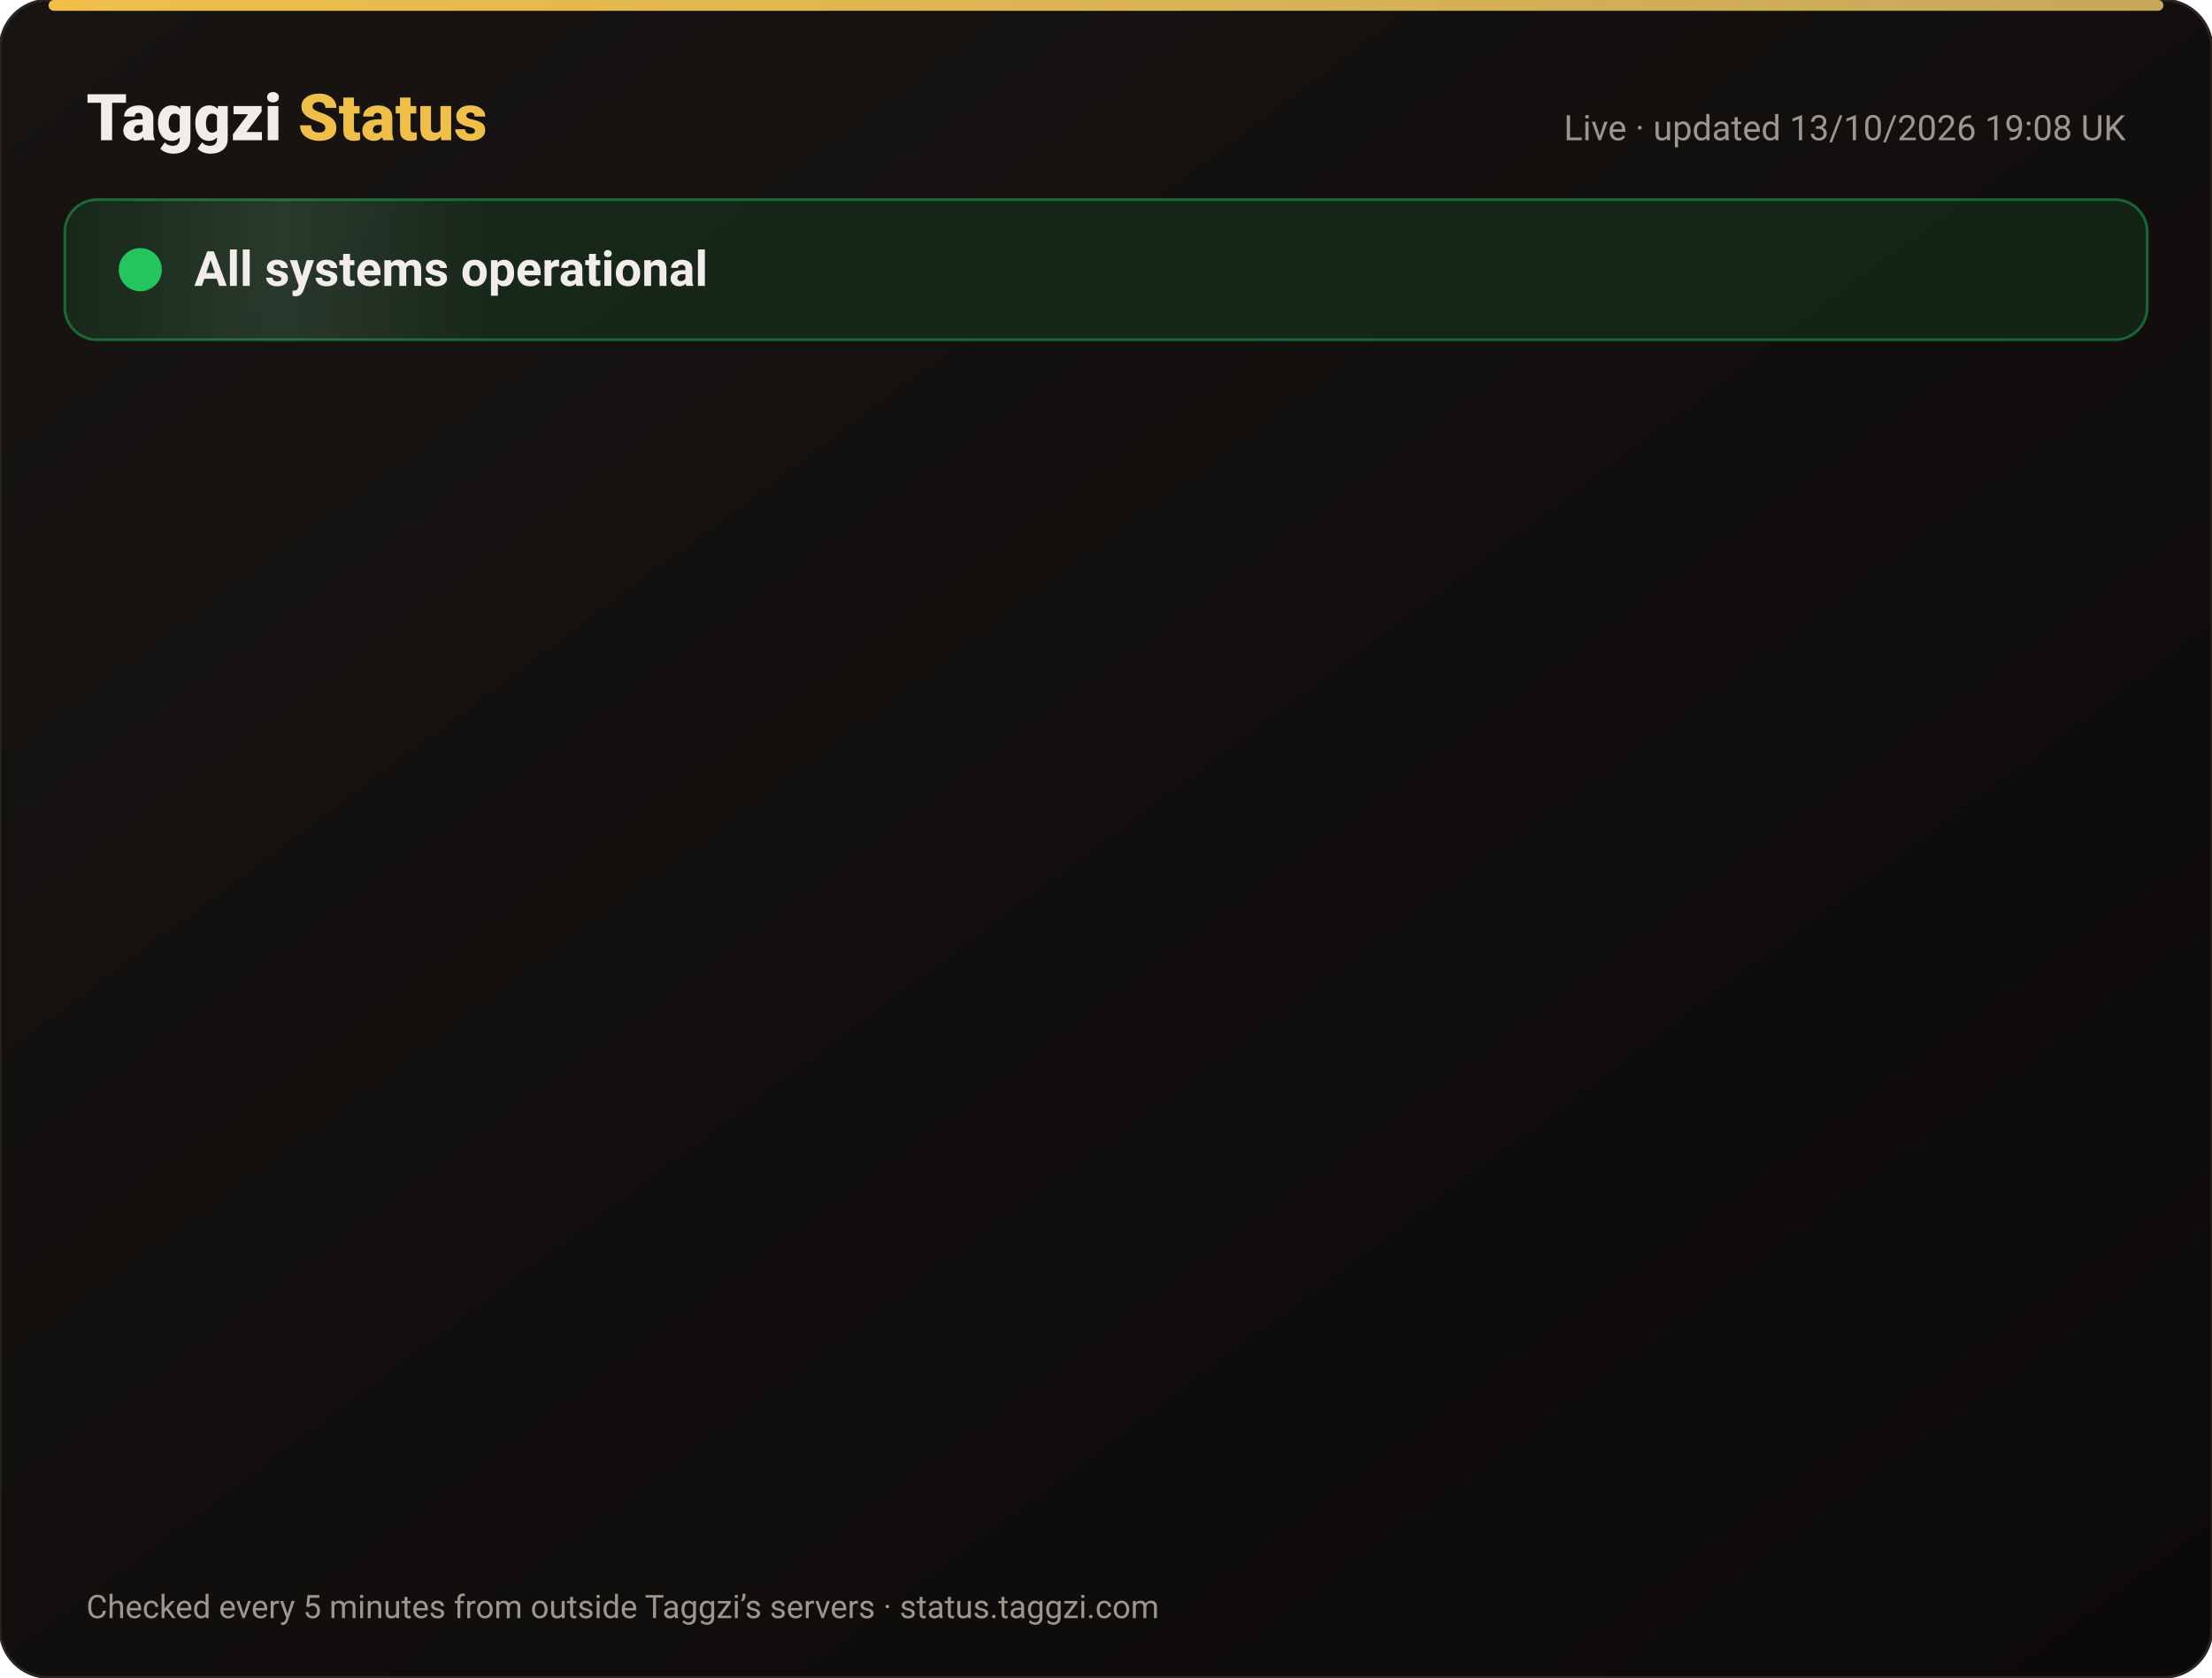
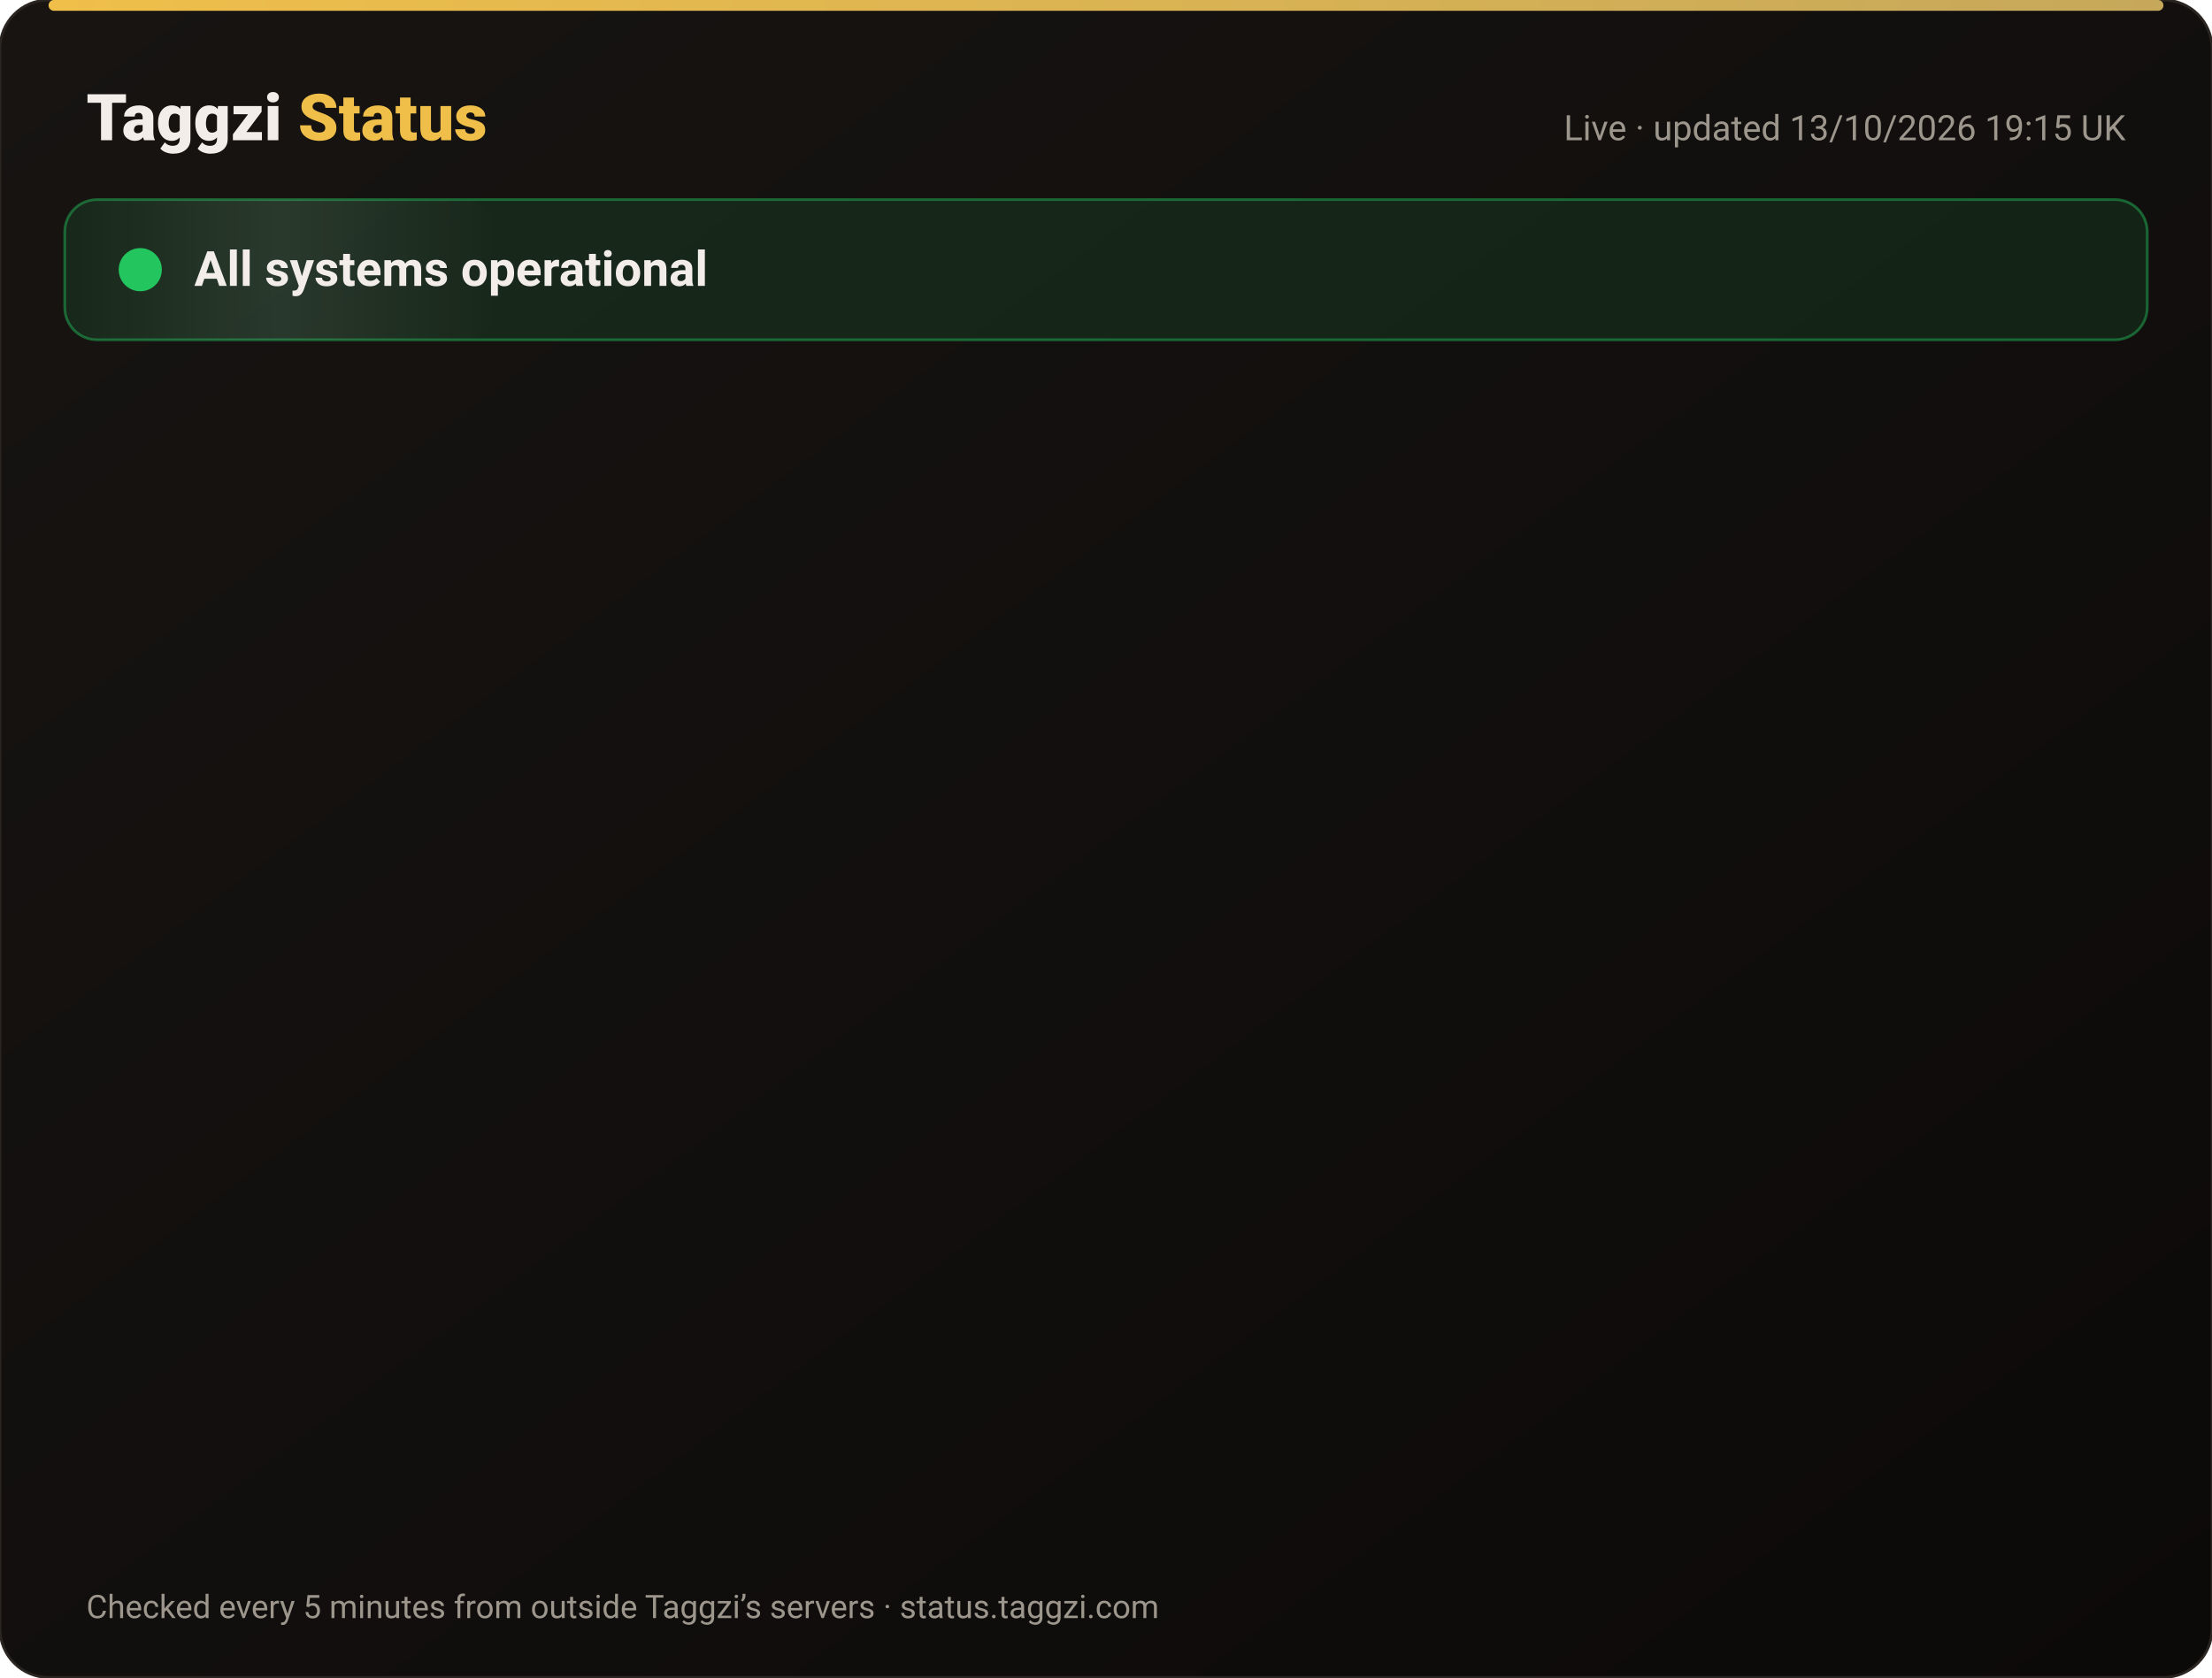
<svg xmlns="http://www.w3.org/2000/svg" width="820" height="622" viewBox="0 0 820 622" font-family="-apple-system,Segoe UI,Roboto,Helvetica,Arial,sans-serif">
  <defs>
    <linearGradient id="bg" x1="0" y1="0" x2="1" y2="1">
      <stop offset="0" stop-color="#171412" />
      <stop offset="1" stop-color="#0C0A09" />
    </linearGradient>
    <linearGradient id="gold" x1="0" x2="1">
      <stop offset="0" stop-color="#F0BF4A" />
      <stop offset="1" stop-color="#c6a85b" />
    </linearGradient>
    <linearGradient id="shine" x1="0" x2="1">
      <stop offset="0" stop-color="#fff" stop-opacity="0" />
      <stop offset=".5" stop-color="#fff" stop-opacity=".08" />
      <stop offset="1" stop-color="#fff" stop-opacity="0" />
    </linearGradient>
  </defs>
  <rect width="820" height="622" rx="18" fill="url(#bg)" stroke="#2a2521" />
  <rect x="18" y="0" width="784" height="4" rx="2" fill="url(#gold)" />
  <text x="32" y="52" font-size="24" font-weight="800" fill="#F2EDE8">Taggzi <tspan fill="#F0BF4A">Status</tspan>
  </text>
-   <text x="788" y="52" font-size="13" fill="#9C968C" text-anchor="end">Live · updated 13/10/2026 19:08 UK</text>
+   <text x="788" y="52" font-size="13" fill="#9C968C" text-anchor="end">Live · updated 13/10/2026 19:15 UK</text>
  <rect x="24" y="74" width="772" height="52" rx="12" fill="#22c55e" fill-opacity=".12" stroke="#22c55e" stroke-opacity=".45" />
  <rect x="24" y="74" width="160" height="52" rx="12" fill="url(#shine)">
    <animate attributeName="x" from="-160" to="820" dur="4s" repeatCount="indefinite" />
  </rect>
  <circle cx="52" cy="100" r="7" fill="#22c55e" />
  <circle cx="52" cy="100" r="7" fill="none" stroke="#22c55e" stroke-width="2">
    <animate attributeName="r" values="7;15;7" dur="2s" repeatCount="indefinite" />
    <animate attributeName="opacity" values=".9;0;.9" dur="2s" repeatCount="indefinite" />
  </circle>
  <text x="72" y="106" font-size="18" font-weight="700" fill="#F2EDE8">All systems operational</text>
  <g opacity="0">
    <animate attributeName="opacity" from="0" to="1" begin="0.00s" dur=".6s" fill="freeze" />
    <line x1="32" y1="188" x2="788" y2="188" stroke="#2a2521" />
    <circle cx="44" cy="166" r="6" fill="#22c55e">
      <animate attributeName="opacity" values="1;.45;1" dur="2.4s" begin="0.00s" repeatCount="indefinite" />
    </circle>
    <text x="62" y="171" font-size="15" font-weight="650" fill="#F2EDE8">Website</text>
    <text x="630" y="171" font-size="13" fill="#9C968C" text-anchor="end">100.00% uptime</text>
    <rect x="648" y="154" width="140" height="24" rx="12" fill="#22c55e" fill-opacity=".14" stroke="#22c55e" stroke-opacity=".5" />
    <text x="718" y="171" font-size="12" font-weight="700" fill="#22c55e" text-anchor="middle">Operational</text>
  </g>
  <g opacity="0">
    <animate attributeName="opacity" from="0" to="1" begin="0.15s" dur=".6s" fill="freeze" />
    <line x1="32" y1="234" x2="788" y2="234" stroke="#2a2521" />
    <circle cx="44" cy="212" r="6" fill="#22c55e">
      <animate attributeName="opacity" values="1;.45;1" dur="2.4s" begin="0.15s" repeatCount="indefinite" />
    </circle>
    <text x="62" y="217" font-size="15" font-weight="650" fill="#F2EDE8">Tag scans</text>
    <text x="630" y="217" font-size="13" fill="#9C968C" text-anchor="end">100.00% uptime</text>
    <rect x="648" y="200" width="140" height="24" rx="12" fill="#22c55e" fill-opacity=".14" stroke="#22c55e" stroke-opacity=".5" />
    <text x="718" y="217" font-size="12" font-weight="700" fill="#22c55e" text-anchor="middle">Operational</text>
  </g>
  <g opacity="0">
    <animate attributeName="opacity" from="0" to="1" begin="0.30s" dur=".6s" fill="freeze" />
    <line x1="32" y1="280" x2="788" y2="280" stroke="#2a2521" />
    <circle cx="44" cy="258" r="6" fill="#22c55e">
      <animate attributeName="opacity" values="1;.45;1" dur="2.4s" begin="0.30s" repeatCount="indefinite" />
    </circle>
    <text x="62" y="263" font-size="15" font-weight="650" fill="#F2EDE8">Manual tag lookup</text>
    <text x="630" y="263" font-size="13" fill="#9C968C" text-anchor="end">100.00% uptime</text>
    <rect x="648" y="246" width="140" height="24" rx="12" fill="#22c55e" fill-opacity=".14" stroke="#22c55e" stroke-opacity=".5" />
    <text x="718" y="263" font-size="12" font-weight="700" fill="#22c55e" text-anchor="middle">Operational</text>
  </g>
  <g opacity="0">
    <animate attributeName="opacity" from="0" to="1" begin="0.45s" dur=".6s" fill="freeze" />
    <line x1="32" y1="326" x2="788" y2="326" stroke="#2a2521" />
    <circle cx="44" cy="304" r="6" fill="#22c55e">
      <animate attributeName="opacity" values="1;.45;1" dur="2.4s" begin="0.45s" repeatCount="indefinite" />
    </circle>
    <text x="62" y="309" font-size="15" font-weight="650" fill="#F2EDE8">App &amp; login</text>
    <text x="630" y="309" font-size="13" fill="#9C968C" text-anchor="end">100.00% uptime</text>
    <rect x="648" y="292" width="140" height="24" rx="12" fill="#22c55e" fill-opacity=".14" stroke="#22c55e" stroke-opacity=".5" />
    <text x="718" y="309" font-size="12" font-weight="700" fill="#22c55e" text-anchor="middle">Operational</text>
  </g>
  <g opacity="0">
    <animate attributeName="opacity" from="0" to="1" begin="0.60s" dur=".6s" fill="freeze" />
    <line x1="32" y1="372" x2="788" y2="372" stroke="#2a2521" />
    <circle cx="44" cy="350" r="6" fill="#22c55e">
      <animate attributeName="opacity" values="1;.45;1" dur="2.4s" begin="0.60s" repeatCount="indefinite" />
    </circle>
    <text x="62" y="355" font-size="15" font-weight="650" fill="#F2EDE8">Community alerts</text>
    <text x="630" y="355" font-size="13" fill="#9C968C" text-anchor="end">100.00% uptime</text>
    <rect x="648" y="338" width="140" height="24" rx="12" fill="#22c55e" fill-opacity=".14" stroke="#22c55e" stroke-opacity=".5" />
    <text x="718" y="355" font-size="12" font-weight="700" fill="#22c55e" text-anchor="middle">Operational</text>
  </g>
  <g opacity="0">
    <animate attributeName="opacity" from="0" to="1" begin="0.75s" dur=".6s" fill="freeze" />
    <line x1="32" y1="418" x2="788" y2="418" stroke="#2a2521" />
    <circle cx="44" cy="396" r="6" fill="#22c55e">
      <animate attributeName="opacity" values="1;.45;1" dur="2.4s" begin="0.75s" repeatCount="indefinite" />
    </circle>
    <text x="62" y="401" font-size="15" font-weight="650" fill="#F2EDE8">Private calling</text>
    <text x="630" y="401" font-size="13" fill="#9C968C" text-anchor="end">100.00% uptime</text>
    <rect x="648" y="384" width="140" height="24" rx="12" fill="#22c55e" fill-opacity=".14" stroke="#22c55e" stroke-opacity=".5" />
    <text x="718" y="401" font-size="12" font-weight="700" fill="#22c55e" text-anchor="middle">Operational</text>
  </g>
  <g opacity="0">
    <animate attributeName="opacity" from="0" to="1" begin="0.90s" dur=".6s" fill="freeze" />
    <line x1="32" y1="464" x2="788" y2="464" stroke="#2a2521" />
    <circle cx="44" cy="442" r="6" fill="#22c55e">
      <animate attributeName="opacity" values="1;.45;1" dur="2.4s" begin="0.90s" repeatCount="indefinite" />
    </circle>
    <text x="62" y="447" font-size="15" font-weight="650" fill="#F2EDE8">Payments</text>
    <text x="630" y="447" font-size="13" fill="#9C968C" text-anchor="end">99.97% uptime</text>
    <rect x="648" y="430" width="140" height="24" rx="12" fill="#22c55e" fill-opacity=".14" stroke="#22c55e" stroke-opacity=".5" />
    <text x="718" y="447" font-size="12" font-weight="700" fill="#22c55e" text-anchor="middle">Operational</text>
  </g>
  <g opacity="0">
    <animate attributeName="opacity" from="0" to="1" begin="1.05s" dur=".6s" fill="freeze" />
    <line x1="32" y1="510" x2="788" y2="510" stroke="#2a2521" />
    <circle cx="44" cy="488" r="6" fill="#22c55e">
      <animate attributeName="opacity" values="1;.45;1" dur="2.4s" begin="1.05s" repeatCount="indefinite" />
    </circle>
    <text x="62" y="493" font-size="15" font-weight="650" fill="#F2EDE8">Email &amp; support</text>
    <text x="630" y="493" font-size="13" fill="#9C968C" text-anchor="end">100.00% uptime</text>
    <rect x="648" y="476" width="140" height="24" rx="12" fill="#22c55e" fill-opacity=".14" stroke="#22c55e" stroke-opacity=".5" />
    <text x="718" y="493" font-size="12" font-weight="700" fill="#22c55e" text-anchor="middle">Operational</text>
  </g>
  <g opacity="0">
    <animate attributeName="opacity" from="0" to="1" begin="1.20s" dur=".6s" fill="freeze" />
    <line x1="32" y1="556" x2="788" y2="556" stroke="#2a2521" />
    <circle cx="44" cy="534" r="6" fill="#22c55e">
      <animate attributeName="opacity" values="1;.45;1" dur="2.4s" begin="1.20s" repeatCount="indefinite" />
    </circle>
    <text x="62" y="539" font-size="15" font-weight="650" fill="#F2EDE8">Secure connection (SSL)</text>
    <text x="630" y="539" font-size="13" fill="#9C968C" text-anchor="end">100.00% uptime</text>
    <rect x="648" y="522" width="140" height="24" rx="12" fill="#22c55e" fill-opacity=".14" stroke="#22c55e" stroke-opacity=".5" />
    <text x="718" y="539" font-size="12" font-weight="700" fill="#22c55e" text-anchor="middle">Operational</text>
  </g>
  <text x="32" y="600" font-size="12" fill="#9C968C">Checked every 5 minutes from outside Taggzi’s servers · status.taggzi.com</text>
</svg>
